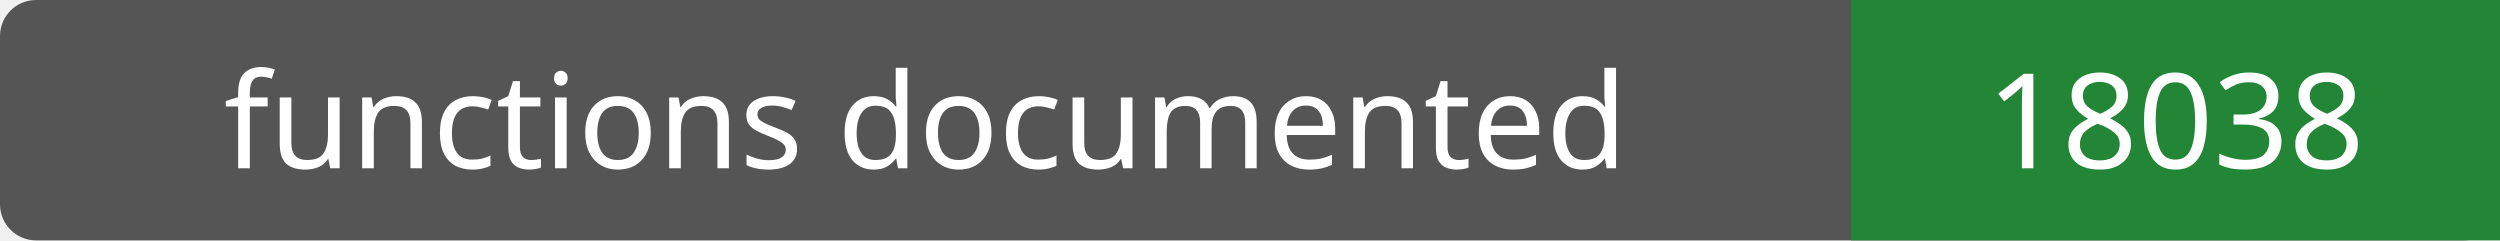
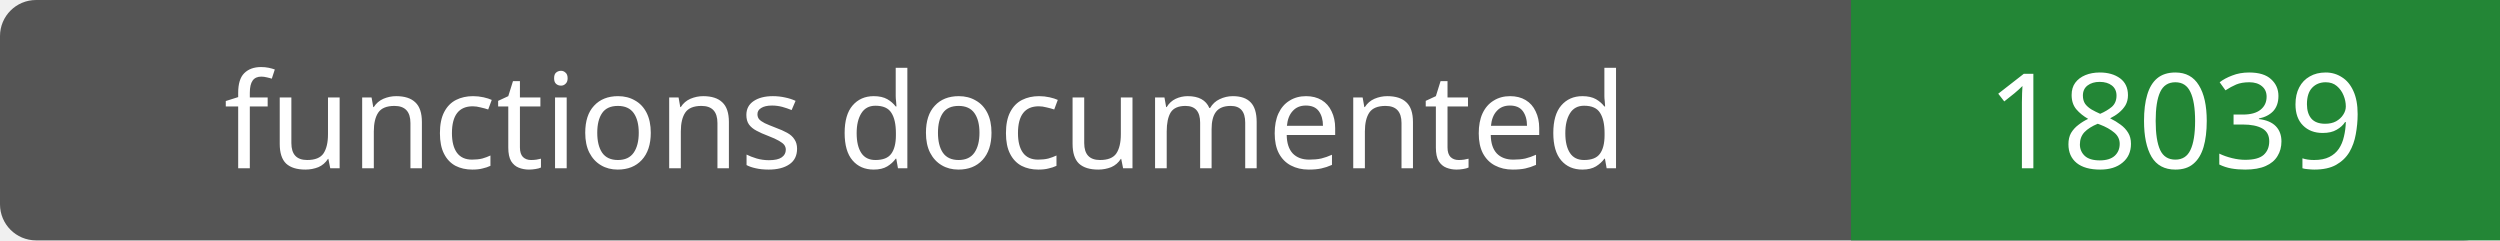
- <svg xmlns="http://www.w3.org/2000/svg" width="208" height="20" role="img" aria-label="functions documented: 18038">
+ <svg xmlns="http://www.w3.org/2000/svg" width="208" height="20" role="img" aria-label="functions documented: 18039">
  <rect width="208" height="20" rx="3" fill="#555" />
  <path fill="#238636" d="M154 0h54v20H154z" />
  <g fill="#fff" text-anchor="middle" font-family="Verdana,sans-serif" font-size="11">
    <text x="77.0" y="14">functions documented</text>
-     <text x="181.0" y="14">18038</text>
+     <text x="181.0" y="14">18039</text>
  </g>
</svg>
